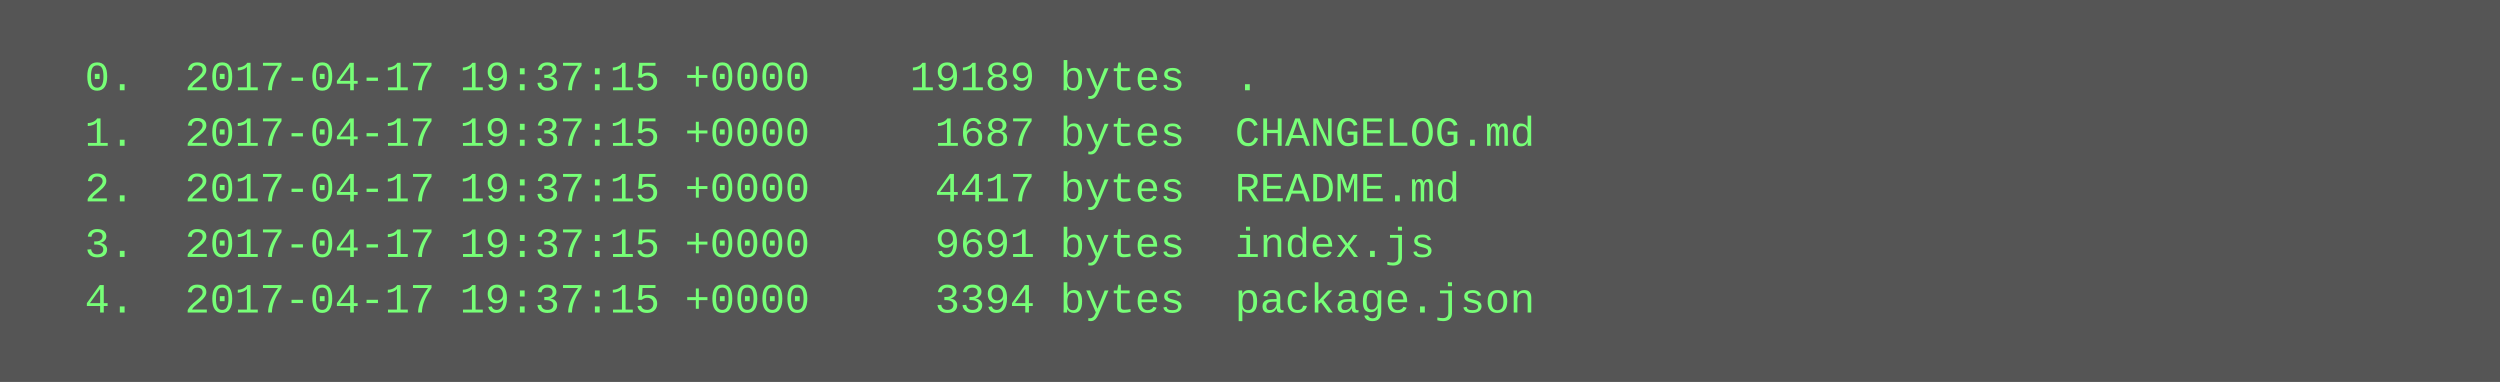
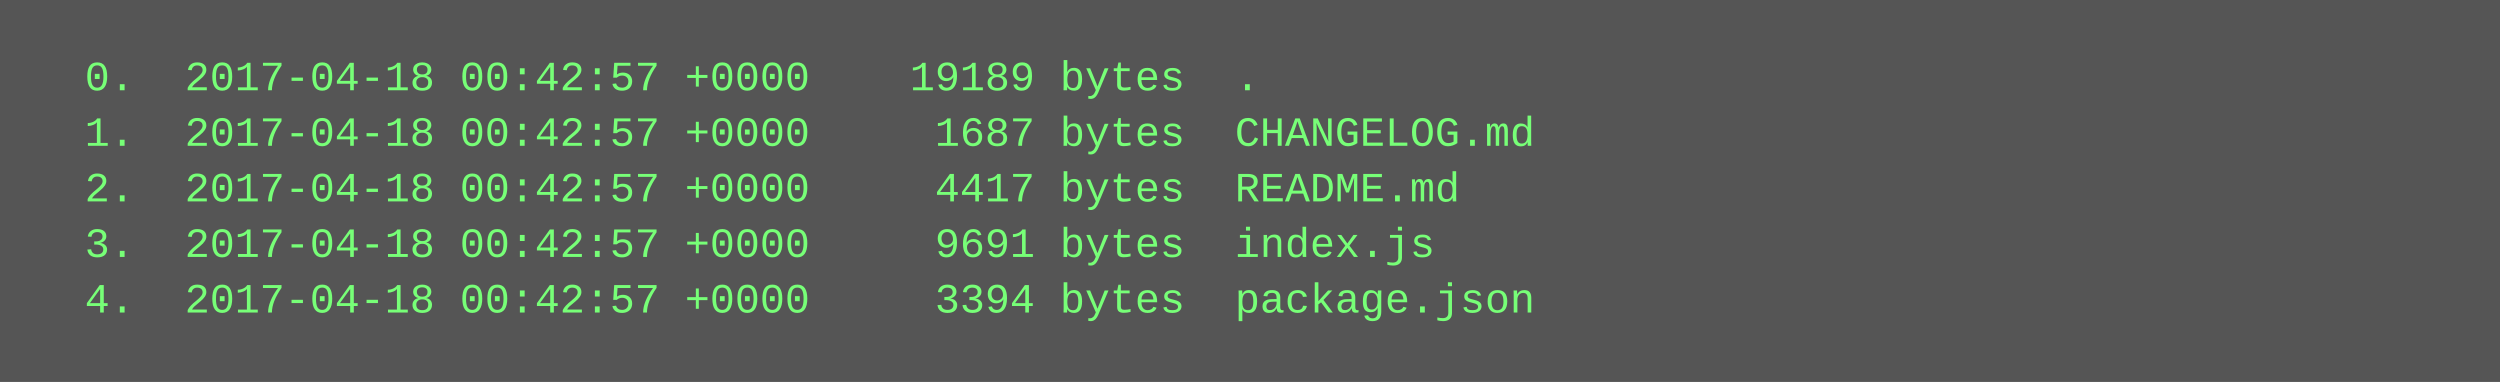
<svg xmlns="http://www.w3.org/2000/svg" height="110" width="720">
  <rect height="110" fill="#555" width="720" />
  <text fill="#7f7" font-family="Courier New" font-size="12" xml:space="preserve">
-     <tspan x="10" y="26">  0.  2017-04-17 19:37:15 +0000    19189 bytes  .</tspan>
-     <tspan x="10" y="42">  1.  2017-04-17 19:37:15 +0000     1687 bytes  CHANGELOG.md</tspan>
-     <tspan x="10" y="58">  2.  2017-04-17 19:37:15 +0000     4417 bytes  README.md</tspan>
-     <tspan x="10" y="74">  3.  2017-04-17 19:37:15 +0000     9691 bytes  index.js</tspan>
-     <tspan x="10" y="90">  4.  2017-04-17 19:37:15 +0000     3394 bytes  package.json</tspan>
+     <tspan x="10" y="26">  0.  2017-04-18 00:42:57 +0000    19189 bytes  .</tspan>
+     <tspan x="10" y="42">  1.  2017-04-18 00:42:57 +0000     1687 bytes  CHANGELOG.md</tspan>
+     <tspan x="10" y="58">  2.  2017-04-18 00:42:57 +0000     4417 bytes  README.md</tspan>
+     <tspan x="10" y="74">  3.  2017-04-18 00:42:57 +0000     9691 bytes  index.js</tspan>
+     <tspan x="10" y="90">  4.  2017-04-18 00:42:57 +0000     3394 bytes  package.json</tspan>
  </text>
</svg>
